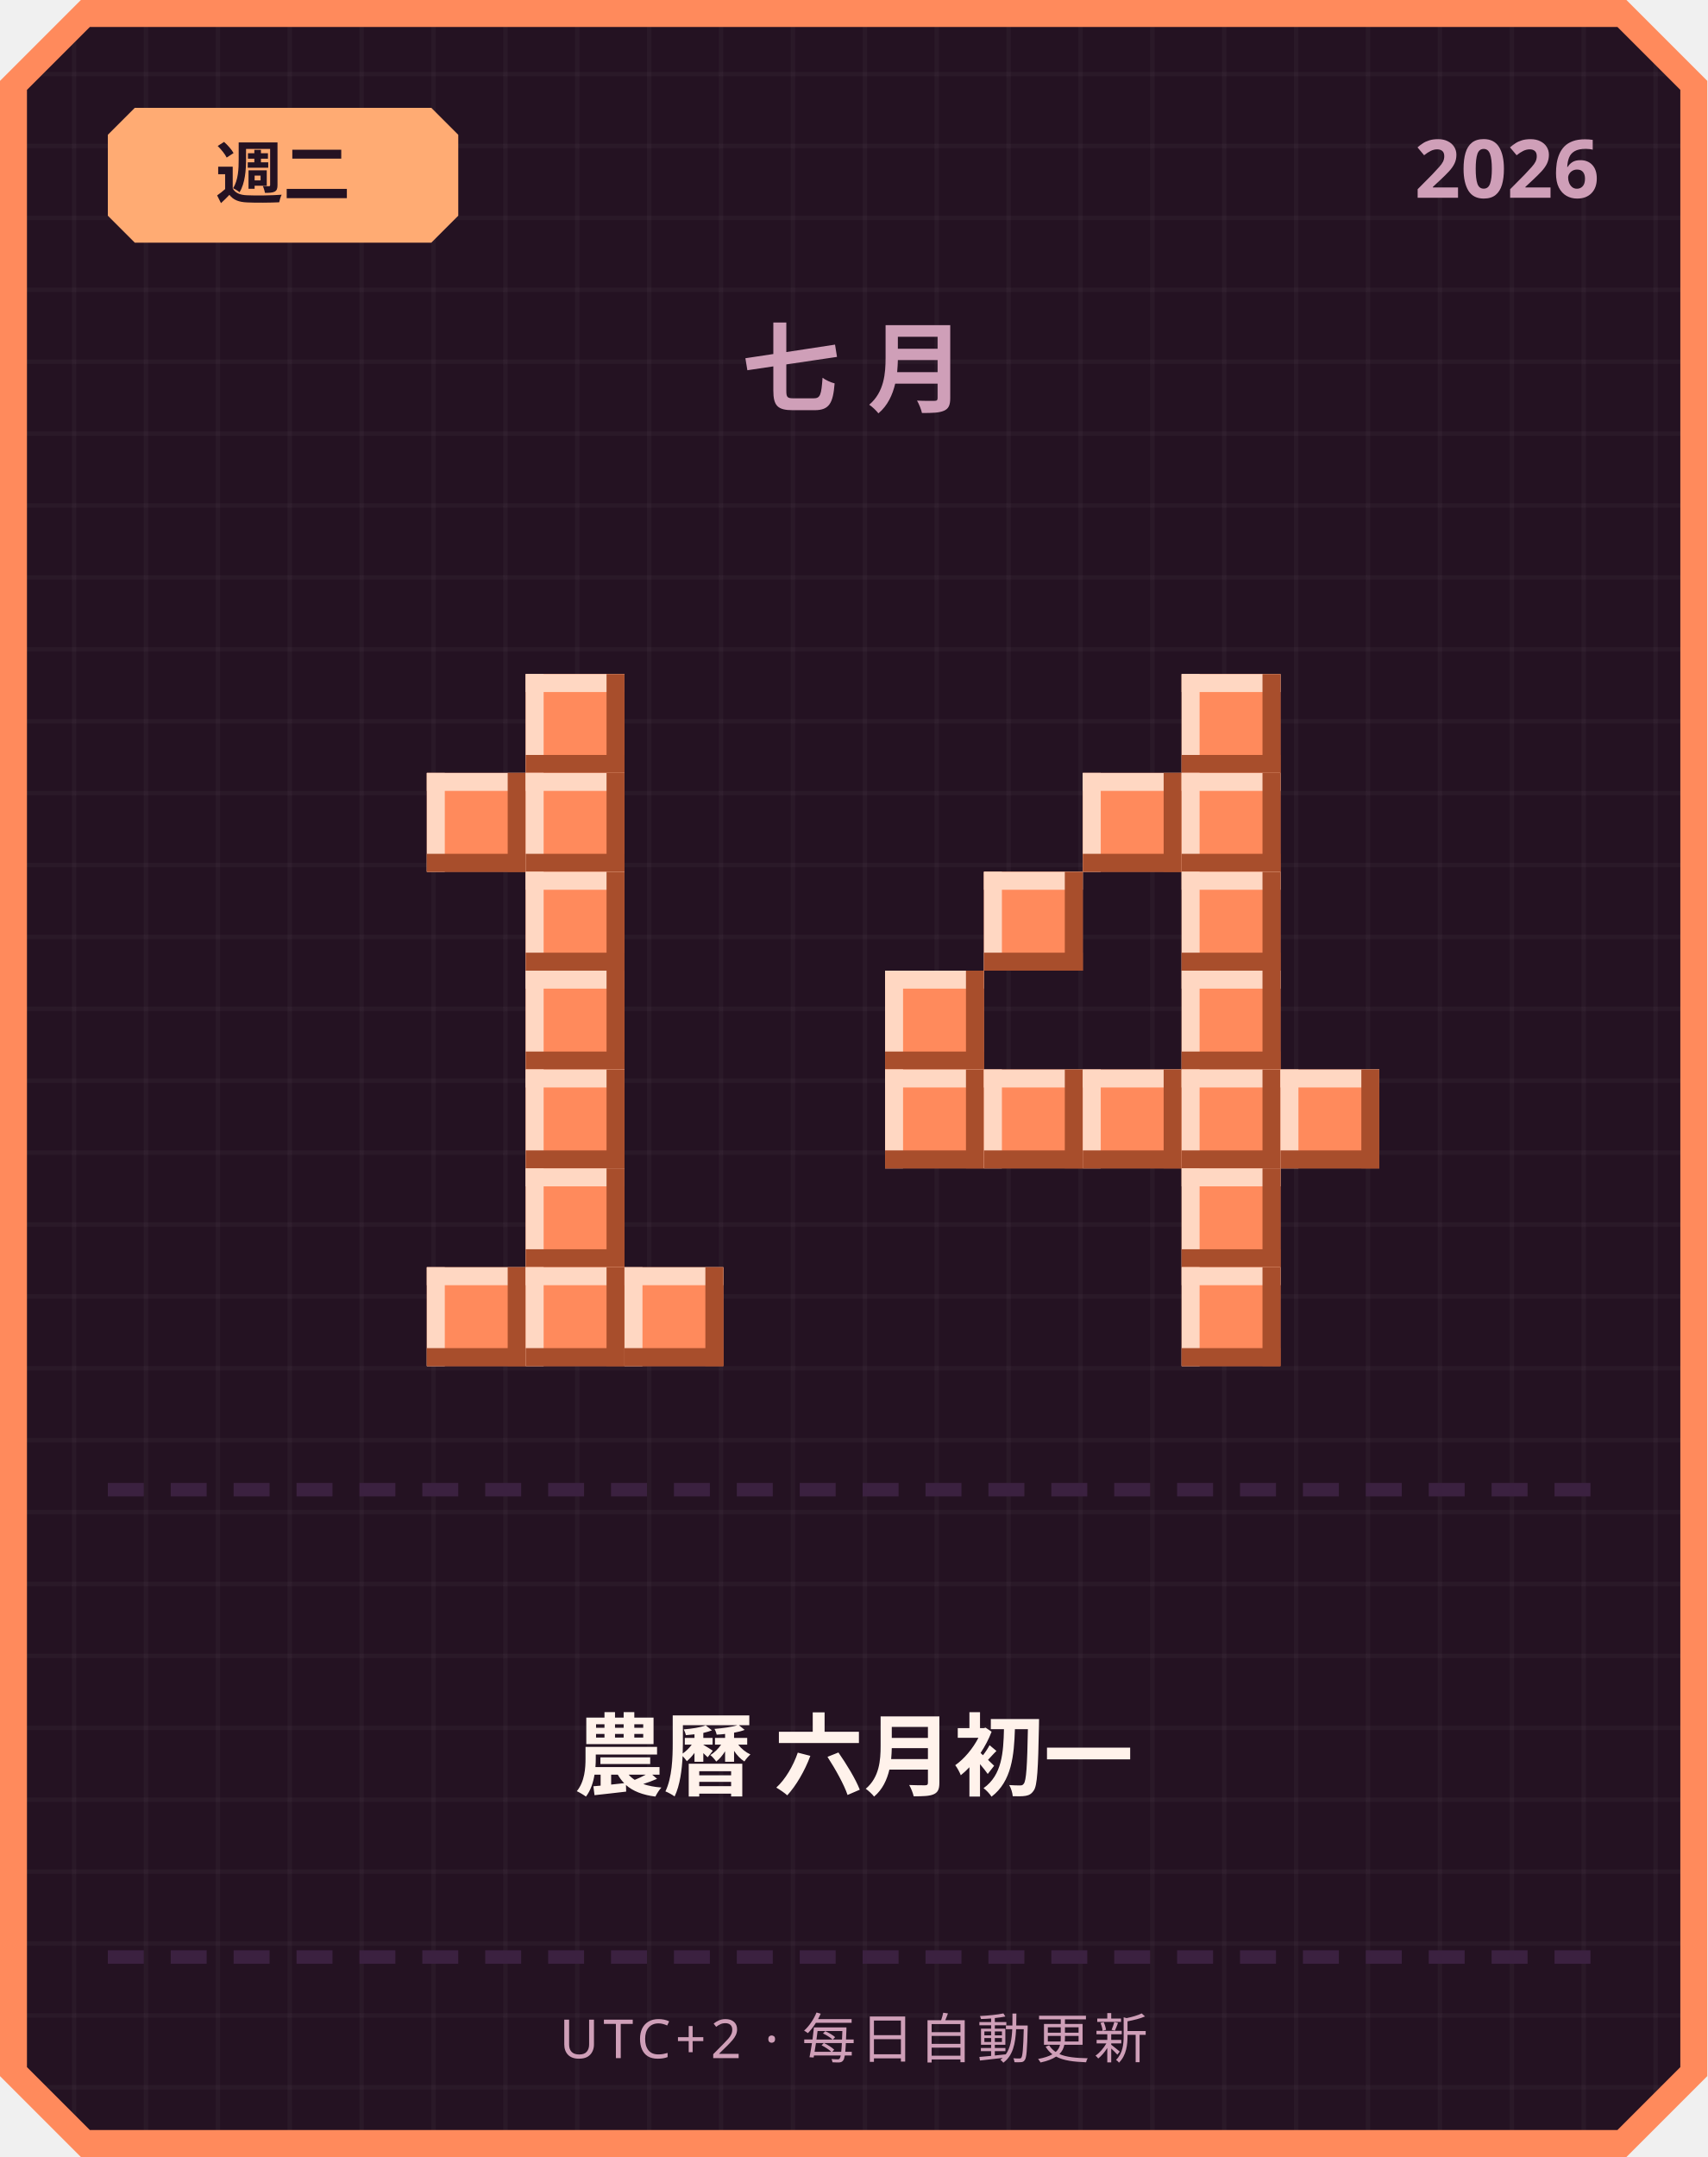
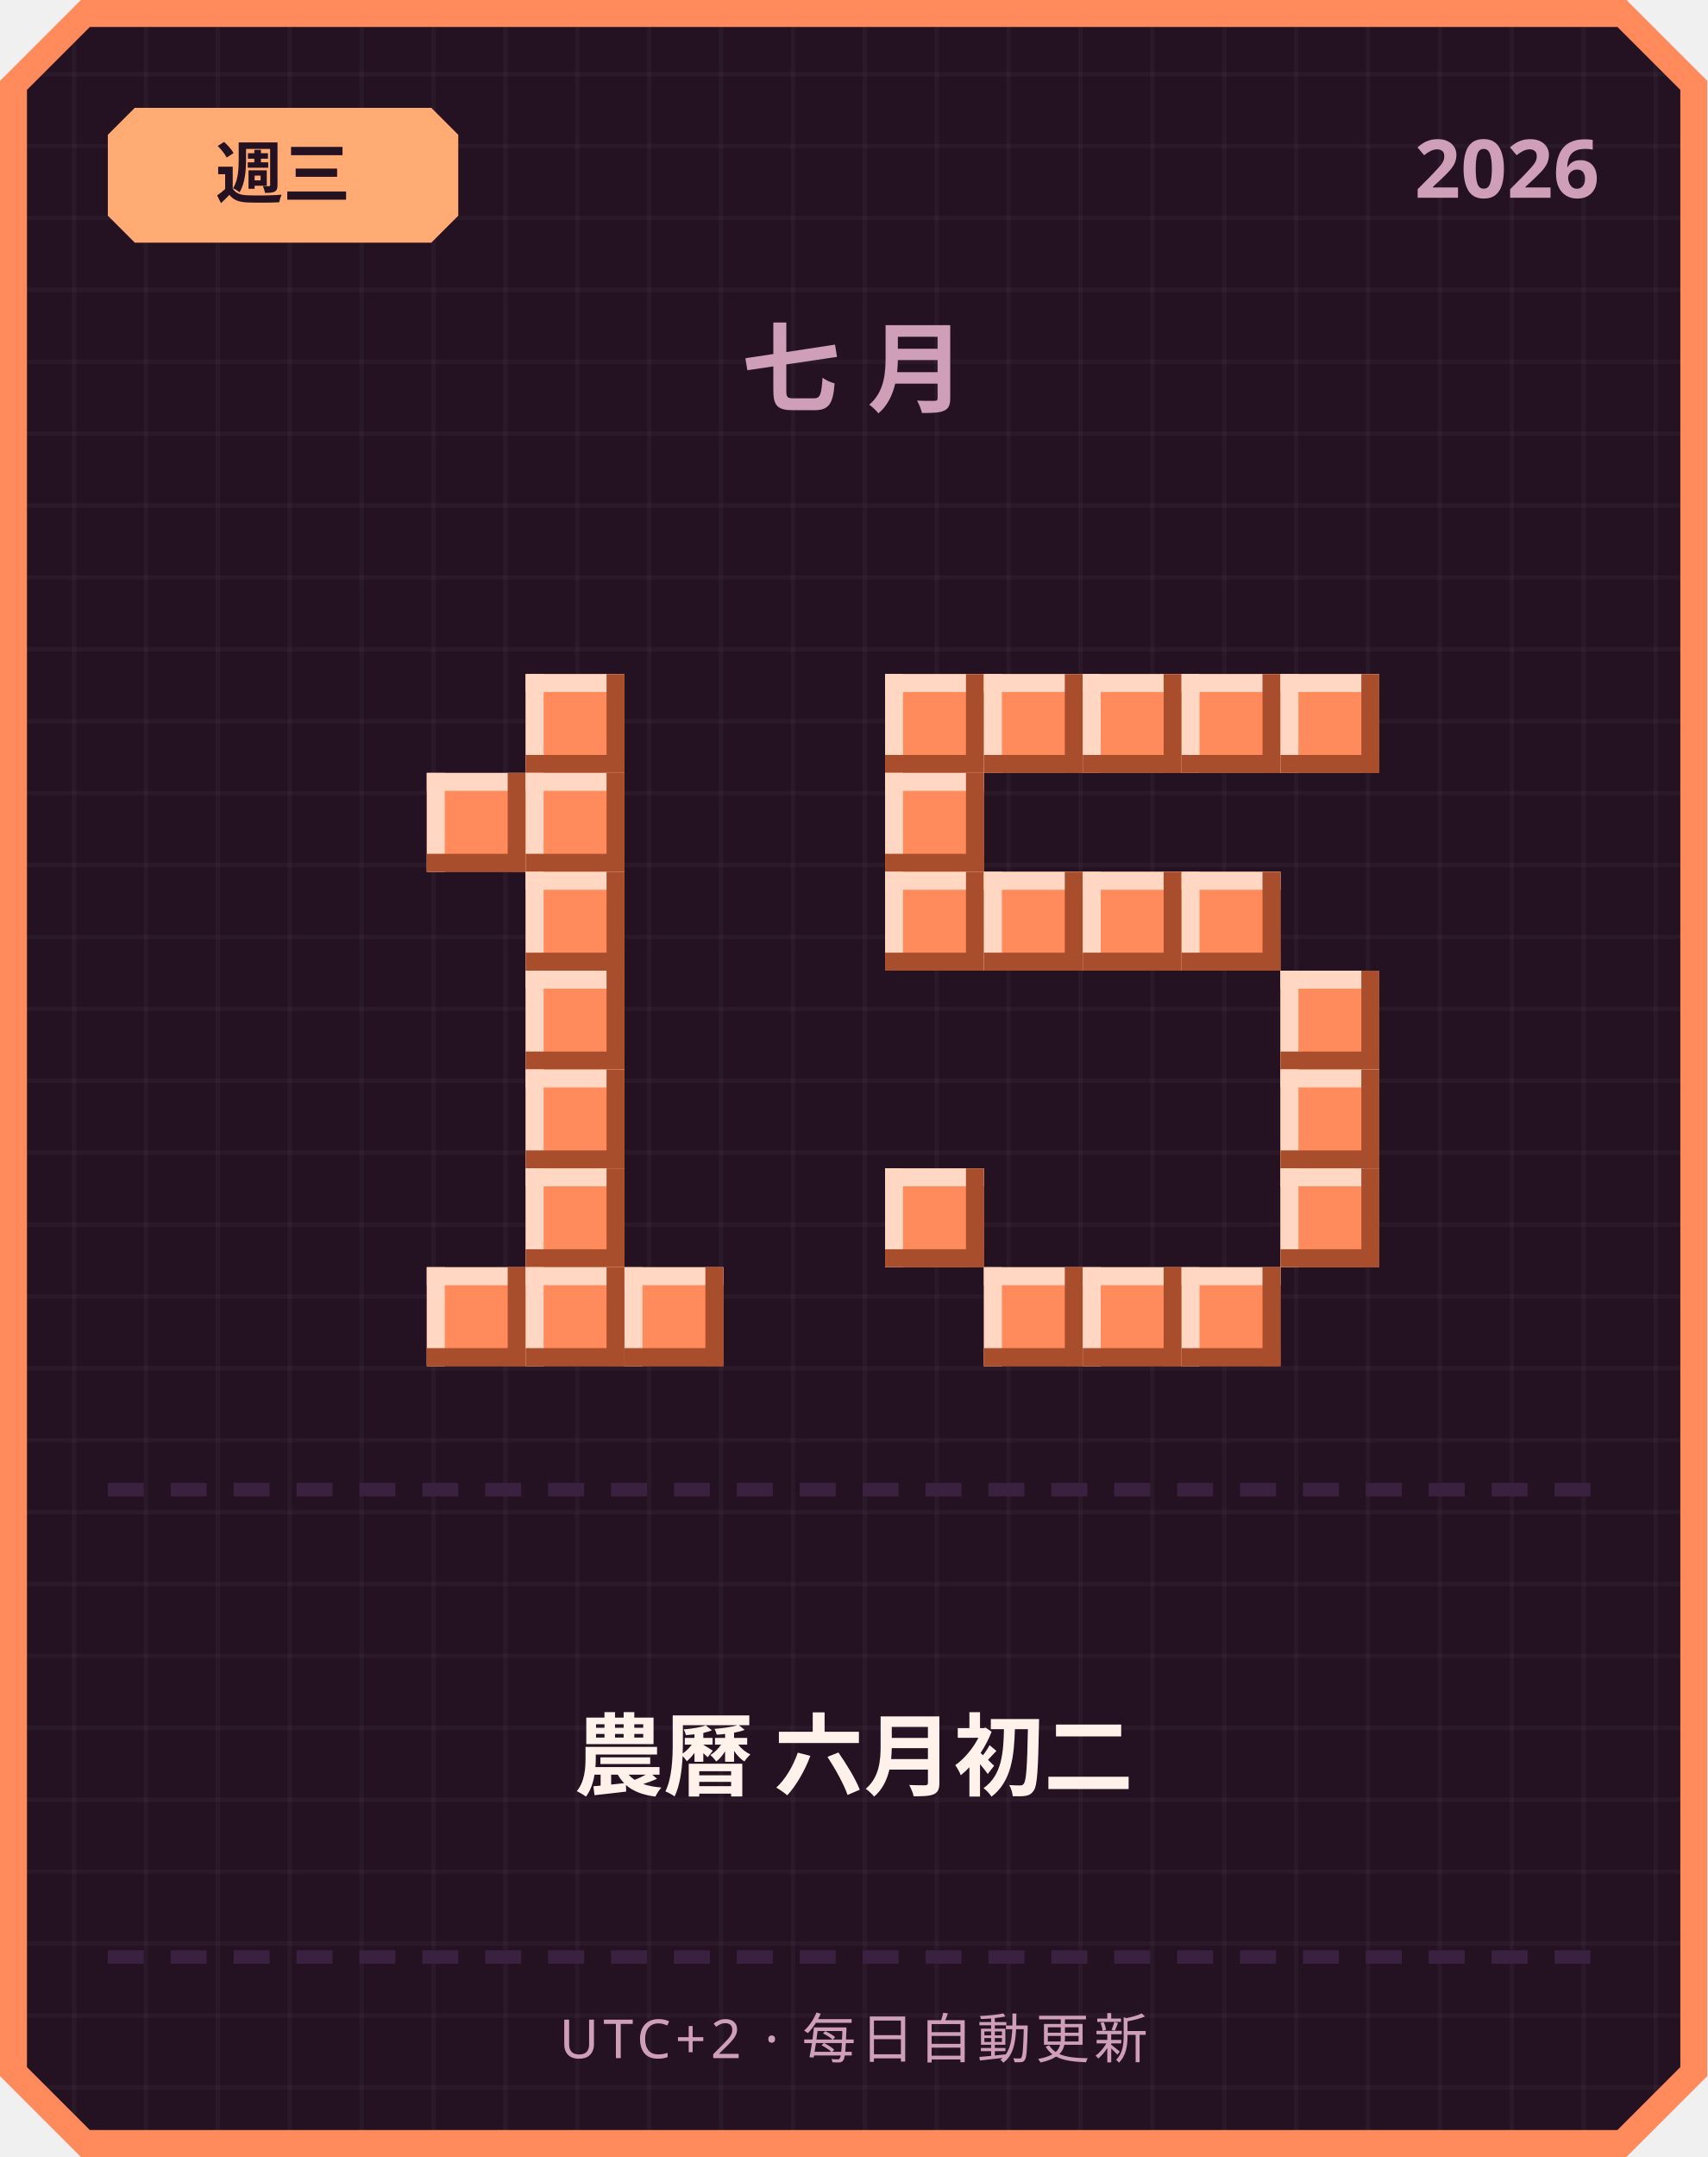
<svg xmlns="http://www.w3.org/2000/svg" width="380" height="480" viewBox="0 0 380 480">
  <defs>
    <pattern id="grid" width="16" height="16" patternUnits="userSpaceOnUse">
      <rect width="16" height="16" fill="#241222" />
      <rect width="1" height="16" fill="#ffffff" opacity="0.03" />
      <rect width="16" height="1" fill="#ffffff" opacity="0.03" />
    </pattern>
  </defs>
  <path d="M 18,0 L 362,0 L 380,18 L 380,462 L 362,480 L 18,480 L 0,462 L 0,18 Z" fill="#ff8a5c" />
  <path d="M 20,6 L 360,6 L 374,20 L 374,460 L 360,474 L 20,474 L 6,460 L 6,20 Z" fill="url(#grid)" />
  <path d="M 30,24 L 96,24 L 102,30 L 102,48 L 96,54 L 30,54 L 24,48 L 24,30 Z" fill="#ffab73" />
-   <text x="63" y="44" text-anchor="middle" font-family="'Segoe UI', sans-serif" font-size="15" font-weight="700" fill="#241222">週二</text>
+   <text x="63" y="44" text-anchor="middle" font-family="'Segoe UI', sans-serif" font-size="15" font-weight="700" fill="#241222">週三</text>
  <text x="356" y="44" text-anchor="end" font-family="'Segoe UI', sans-serif" font-size="18" font-weight="700" fill="#cf9fb8">2026</text>
  <text x="190" y="90" text-anchor="middle" font-family="'Segoe UI', sans-serif" font-size="22" font-weight="700" letter-spacing="6" fill="#cf9fb8">七月</text>
  <rect x="117" y="150" width="22" height="22" fill="#ff8a5c" />
  <rect x="117" y="150" width="22" height="4" fill="#ffd7c2" />
  <rect x="117" y="150" width="4" height="22" fill="#ffd7c2" />
  <rect x="117" y="168" width="22" height="4" fill="#a84e2c" />
  <rect x="135" y="150" width="4" height="22" fill="#a84e2c" />
  <rect x="95" y="172" width="22" height="22" fill="#ff8a5c" />
  <rect x="95" y="172" width="22" height="4" fill="#ffd7c2" />
  <rect x="95" y="172" width="4" height="22" fill="#ffd7c2" />
  <rect x="95" y="190" width="22" height="4" fill="#a84e2c" />
  <rect x="113" y="172" width="4" height="22" fill="#a84e2c" />
  <rect x="117" y="172" width="22" height="22" fill="#ff8a5c" />
  <rect x="117" y="172" width="22" height="4" fill="#ffd7c2" />
  <rect x="117" y="172" width="4" height="22" fill="#ffd7c2" />
  <rect x="117" y="190" width="22" height="4" fill="#a84e2c" />
  <rect x="135" y="172" width="4" height="22" fill="#a84e2c" />
  <rect x="117" y="194" width="22" height="22" fill="#ff8a5c" />
  <rect x="117" y="194" width="22" height="4" fill="#ffd7c2" />
  <rect x="117" y="194" width="4" height="22" fill="#ffd7c2" />
  <rect x="117" y="212" width="22" height="4" fill="#a84e2c" />
  <rect x="135" y="194" width="4" height="22" fill="#a84e2c" />
  <rect x="117" y="216" width="22" height="22" fill="#ff8a5c" />
  <rect x="117" y="216" width="22" height="4" fill="#ffd7c2" />
  <rect x="117" y="216" width="4" height="22" fill="#ffd7c2" />
  <rect x="117" y="234" width="22" height="4" fill="#a84e2c" />
  <rect x="135" y="216" width="4" height="22" fill="#a84e2c" />
  <rect x="117" y="238" width="22" height="22" fill="#ff8a5c" />
  <rect x="117" y="238" width="22" height="4" fill="#ffd7c2" />
  <rect x="117" y="238" width="4" height="22" fill="#ffd7c2" />
  <rect x="117" y="256" width="22" height="4" fill="#a84e2c" />
  <rect x="135" y="238" width="4" height="22" fill="#a84e2c" />
  <rect x="117" y="260" width="22" height="22" fill="#ff8a5c" />
  <rect x="117" y="260" width="22" height="4" fill="#ffd7c2" />
  <rect x="117" y="260" width="4" height="22" fill="#ffd7c2" />
  <rect x="117" y="278" width="22" height="4" fill="#a84e2c" />
  <rect x="135" y="260" width="4" height="22" fill="#a84e2c" />
  <rect x="95" y="282" width="22" height="22" fill="#ff8a5c" />
  <rect x="95" y="282" width="22" height="4" fill="#ffd7c2" />
  <rect x="95" y="282" width="4" height="22" fill="#ffd7c2" />
  <rect x="95" y="300" width="22" height="4" fill="#a84e2c" />
  <rect x="113" y="282" width="4" height="22" fill="#a84e2c" />
  <rect x="117" y="282" width="22" height="22" fill="#ff8a5c" />
  <rect x="117" y="282" width="22" height="4" fill="#ffd7c2" />
  <rect x="117" y="282" width="4" height="22" fill="#ffd7c2" />
  <rect x="117" y="300" width="22" height="4" fill="#a84e2c" />
  <rect x="135" y="282" width="4" height="22" fill="#a84e2c" />
  <rect x="139" y="282" width="22" height="22" fill="#ff8a5c" />
  <rect x="139" y="282" width="22" height="4" fill="#ffd7c2" />
  <rect x="139" y="282" width="4" height="22" fill="#ffd7c2" />
  <rect x="139" y="300" width="22" height="4" fill="#a84e2c" />
  <rect x="157" y="282" width="4" height="22" fill="#a84e2c" />
+   <rect x="197" y="150" width="22" height="22" fill="#ff8a5c" />
+   <rect x="197" y="150" width="22" height="4" fill="#ffd7c2" />
+   <rect x="197" y="150" width="4" height="22" fill="#ffd7c2" />
+   <rect x="197" y="168" width="22" height="4" fill="#a84e2c" />
+   <rect x="215" y="150" width="4" height="22" fill="#a84e2c" />
+   <rect x="219" y="150" width="22" height="22" fill="#ff8a5c" />
+   <rect x="219" y="150" width="22" height="4" fill="#ffd7c2" />
+   <rect x="219" y="150" width="4" height="22" fill="#ffd7c2" />
+   <rect x="219" y="168" width="22" height="4" fill="#a84e2c" />
+   <rect x="237" y="150" width="4" height="22" fill="#a84e2c" />
+   <rect x="241" y="150" width="22" height="22" fill="#ff8a5c" />
+   <rect x="241" y="150" width="22" height="4" fill="#ffd7c2" />
+   <rect x="241" y="150" width="4" height="22" fill="#ffd7c2" />
+   <rect x="241" y="168" width="22" height="4" fill="#a84e2c" />
+   <rect x="259" y="150" width="4" height="22" fill="#a84e2c" />
  <rect x="263" y="150" width="22" height="22" fill="#ff8a5c" />
  <rect x="263" y="150" width="22" height="4" fill="#ffd7c2" />
  <rect x="263" y="150" width="4" height="22" fill="#ffd7c2" />
  <rect x="263" y="168" width="22" height="4" fill="#a84e2c" />
  <rect x="281" y="150" width="4" height="22" fill="#a84e2c" />
-   <rect x="241" y="172" width="22" height="22" fill="#ff8a5c" />
-   <rect x="241" y="172" width="22" height="4" fill="#ffd7c2" />
-   <rect x="241" y="172" width="4" height="22" fill="#ffd7c2" />
-   <rect x="241" y="190" width="22" height="4" fill="#a84e2c" />
-   <rect x="259" y="172" width="4" height="22" fill="#a84e2c" />
-   <rect x="263" y="172" width="22" height="22" fill="#ff8a5c" />
-   <rect x="263" y="172" width="22" height="4" fill="#ffd7c2" />
-   <rect x="263" y="172" width="4" height="22" fill="#ffd7c2" />
-   <rect x="263" y="190" width="22" height="4" fill="#a84e2c" />
-   <rect x="281" y="172" width="4" height="22" fill="#a84e2c" />
+   <rect x="285" y="150" width="22" height="22" fill="#ff8a5c" />
+   <rect x="285" y="150" width="22" height="4" fill="#ffd7c2" />
+   <rect x="285" y="150" width="4" height="22" fill="#ffd7c2" />
+   <rect x="285" y="168" width="22" height="4" fill="#a84e2c" />
+   <rect x="303" y="150" width="4" height="22" fill="#a84e2c" />
+   <rect x="197" y="172" width="22" height="22" fill="#ff8a5c" />
+   <rect x="197" y="172" width="22" height="4" fill="#ffd7c2" />
+   <rect x="197" y="172" width="4" height="22" fill="#ffd7c2" />
+   <rect x="197" y="190" width="22" height="4" fill="#a84e2c" />
+   <rect x="215" y="172" width="4" height="22" fill="#a84e2c" />
+   <rect x="197" y="194" width="22" height="22" fill="#ff8a5c" />
+   <rect x="197" y="194" width="22" height="4" fill="#ffd7c2" />
+   <rect x="197" y="194" width="4" height="22" fill="#ffd7c2" />
+   <rect x="197" y="212" width="22" height="4" fill="#a84e2c" />
+   <rect x="215" y="194" width="4" height="22" fill="#a84e2c" />
  <rect x="219" y="194" width="22" height="22" fill="#ff8a5c" />
  <rect x="219" y="194" width="22" height="4" fill="#ffd7c2" />
  <rect x="219" y="194" width="4" height="22" fill="#ffd7c2" />
  <rect x="219" y="212" width="22" height="4" fill="#a84e2c" />
  <rect x="237" y="194" width="4" height="22" fill="#a84e2c" />
+   <rect x="241" y="194" width="22" height="22" fill="#ff8a5c" />
+   <rect x="241" y="194" width="22" height="4" fill="#ffd7c2" />
+   <rect x="241" y="194" width="4" height="22" fill="#ffd7c2" />
+   <rect x="241" y="212" width="22" height="4" fill="#a84e2c" />
+   <rect x="259" y="194" width="4" height="22" fill="#a84e2c" />
  <rect x="263" y="194" width="22" height="22" fill="#ff8a5c" />
  <rect x="263" y="194" width="22" height="4" fill="#ffd7c2" />
  <rect x="263" y="194" width="4" height="22" fill="#ffd7c2" />
  <rect x="263" y="212" width="22" height="4" fill="#a84e2c" />
  <rect x="281" y="194" width="4" height="22" fill="#a84e2c" />
-   <rect x="197" y="216" width="22" height="22" fill="#ff8a5c" />
-   <rect x="197" y="216" width="22" height="4" fill="#ffd7c2" />
-   <rect x="197" y="216" width="4" height="22" fill="#ffd7c2" />
-   <rect x="197" y="234" width="22" height="4" fill="#a84e2c" />
-   <rect x="215" y="216" width="4" height="22" fill="#a84e2c" />
-   <rect x="263" y="216" width="22" height="22" fill="#ff8a5c" />
-   <rect x="263" y="216" width="22" height="4" fill="#ffd7c2" />
-   <rect x="263" y="216" width="4" height="22" fill="#ffd7c2" />
-   <rect x="263" y="234" width="22" height="4" fill="#a84e2c" />
-   <rect x="281" y="216" width="4" height="22" fill="#a84e2c" />
-   <rect x="197" y="238" width="22" height="22" fill="#ff8a5c" />
-   <rect x="197" y="238" width="22" height="4" fill="#ffd7c2" />
-   <rect x="197" y="238" width="4" height="22" fill="#ffd7c2" />
-   <rect x="197" y="256" width="22" height="4" fill="#a84e2c" />
-   <rect x="215" y="238" width="4" height="22" fill="#a84e2c" />
-   <rect x="219" y="238" width="22" height="22" fill="#ff8a5c" />
-   <rect x="219" y="238" width="22" height="4" fill="#ffd7c2" />
-   <rect x="219" y="238" width="4" height="22" fill="#ffd7c2" />
-   <rect x="219" y="256" width="22" height="4" fill="#a84e2c" />
-   <rect x="237" y="238" width="4" height="22" fill="#a84e2c" />
-   <rect x="241" y="238" width="22" height="22" fill="#ff8a5c" />
-   <rect x="241" y="238" width="22" height="4" fill="#ffd7c2" />
-   <rect x="241" y="238" width="4" height="22" fill="#ffd7c2" />
-   <rect x="241" y="256" width="22" height="4" fill="#a84e2c" />
-   <rect x="259" y="238" width="4" height="22" fill="#a84e2c" />
-   <rect x="263" y="238" width="22" height="22" fill="#ff8a5c" />
-   <rect x="263" y="238" width="22" height="4" fill="#ffd7c2" />
-   <rect x="263" y="238" width="4" height="22" fill="#ffd7c2" />
-   <rect x="263" y="256" width="22" height="4" fill="#a84e2c" />
-   <rect x="281" y="238" width="4" height="22" fill="#a84e2c" />
+   <rect x="285" y="216" width="22" height="22" fill="#ff8a5c" />
+   <rect x="285" y="216" width="22" height="4" fill="#ffd7c2" />
+   <rect x="285" y="216" width="4" height="22" fill="#ffd7c2" />
+   <rect x="285" y="234" width="22" height="4" fill="#a84e2c" />
+   <rect x="303" y="216" width="4" height="22" fill="#a84e2c" />
  <rect x="285" y="238" width="22" height="22" fill="#ff8a5c" />
  <rect x="285" y="238" width="22" height="4" fill="#ffd7c2" />
  <rect x="285" y="238" width="4" height="22" fill="#ffd7c2" />
  <rect x="285" y="256" width="22" height="4" fill="#a84e2c" />
  <rect x="303" y="238" width="4" height="22" fill="#a84e2c" />
-   <rect x="263" y="260" width="22" height="22" fill="#ff8a5c" />
-   <rect x="263" y="260" width="22" height="4" fill="#ffd7c2" />
-   <rect x="263" y="260" width="4" height="22" fill="#ffd7c2" />
-   <rect x="263" y="278" width="22" height="4" fill="#a84e2c" />
-   <rect x="281" y="260" width="4" height="22" fill="#a84e2c" />
+   <rect x="197" y="260" width="22" height="22" fill="#ff8a5c" />
+   <rect x="197" y="260" width="22" height="4" fill="#ffd7c2" />
+   <rect x="197" y="260" width="4" height="22" fill="#ffd7c2" />
+   <rect x="197" y="278" width="22" height="4" fill="#a84e2c" />
+   <rect x="215" y="260" width="4" height="22" fill="#a84e2c" />
+   <rect x="285" y="260" width="22" height="22" fill="#ff8a5c" />
+   <rect x="285" y="260" width="22" height="4" fill="#ffd7c2" />
+   <rect x="285" y="260" width="4" height="22" fill="#ffd7c2" />
+   <rect x="285" y="278" width="22" height="4" fill="#a84e2c" />
+   <rect x="303" y="260" width="4" height="22" fill="#a84e2c" />
+   <rect x="219" y="282" width="22" height="22" fill="#ff8a5c" />
+   <rect x="219" y="282" width="22" height="4" fill="#ffd7c2" />
+   <rect x="219" y="282" width="4" height="22" fill="#ffd7c2" />
+   <rect x="219" y="300" width="22" height="4" fill="#a84e2c" />
+   <rect x="237" y="282" width="4" height="22" fill="#a84e2c" />
+   <rect x="241" y="282" width="22" height="22" fill="#ff8a5c" />
+   <rect x="241" y="282" width="22" height="4" fill="#ffd7c2" />
+   <rect x="241" y="282" width="4" height="22" fill="#ffd7c2" />
+   <rect x="241" y="300" width="22" height="4" fill="#a84e2c" />
+   <rect x="259" y="282" width="4" height="22" fill="#a84e2c" />
  <rect x="263" y="282" width="22" height="22" fill="#ff8a5c" />
  <rect x="263" y="282" width="22" height="4" fill="#ffd7c2" />
  <rect x="263" y="282" width="4" height="22" fill="#ffd7c2" />
  <rect x="263" y="300" width="22" height="4" fill="#a84e2c" />
  <rect x="281" y="282" width="4" height="22" fill="#a84e2c" />
  <rect x="24" y="330" width="8" height="3" fill="#3b2140" />
  <rect x="38" y="330" width="8" height="3" fill="#3b2140" />
  <rect x="52" y="330" width="8" height="3" fill="#3b2140" />
  <rect x="66" y="330" width="8" height="3" fill="#3b2140" />
  <rect x="80" y="330" width="8" height="3" fill="#3b2140" />
  <rect x="94" y="330" width="8" height="3" fill="#3b2140" />
  <rect x="108" y="330" width="8" height="3" fill="#3b2140" />
  <rect x="122" y="330" width="8" height="3" fill="#3b2140" />
  <rect x="136" y="330" width="8" height="3" fill="#3b2140" />
  <rect x="150" y="330" width="8" height="3" fill="#3b2140" />
  <rect x="164" y="330" width="8" height="3" fill="#3b2140" />
  <rect x="178" y="330" width="8" height="3" fill="#3b2140" />
  <rect x="192" y="330" width="8" height="3" fill="#3b2140" />
  <rect x="206" y="330" width="8" height="3" fill="#3b2140" />
  <rect x="220" y="330" width="8" height="3" fill="#3b2140" />
  <rect x="234" y="330" width="8" height="3" fill="#3b2140" />
  <rect x="248" y="330" width="8" height="3" fill="#3b2140" />
  <rect x="262" y="330" width="8" height="3" fill="#3b2140" />
  <rect x="276" y="330" width="8" height="3" fill="#3b2140" />
  <rect x="290" y="330" width="8" height="3" fill="#3b2140" />
  <rect x="304" y="330" width="8" height="3" fill="#3b2140" />
  <rect x="318" y="330" width="8" height="3" fill="#3b2140" />
  <rect x="332" y="330" width="8" height="3" fill="#3b2140" />
  <rect x="346" y="330" width="8" height="3" fill="#3b2140" />
-   <text x="190" y="398" text-anchor="middle" font-family="'Segoe UI', 'Microsoft JhengHei', sans-serif" font-size="20" font-weight="700" fill="#fff2eb">農曆 六月初一</text>
+   <text x="190" y="398" text-anchor="middle" font-family="'Segoe UI', 'Microsoft JhengHei', sans-serif" font-size="20" font-weight="700" fill="#fff2eb">農曆 六月初二</text>
  <rect x="24" y="434" width="8" height="3" fill="#3b2140" />
  <rect x="38" y="434" width="8" height="3" fill="#3b2140" />
  <rect x="52" y="434" width="8" height="3" fill="#3b2140" />
  <rect x="66" y="434" width="8" height="3" fill="#3b2140" />
  <rect x="80" y="434" width="8" height="3" fill="#3b2140" />
  <rect x="94" y="434" width="8" height="3" fill="#3b2140" />
  <rect x="108" y="434" width="8" height="3" fill="#3b2140" />
  <rect x="122" y="434" width="8" height="3" fill="#3b2140" />
  <rect x="136" y="434" width="8" height="3" fill="#3b2140" />
  <rect x="150" y="434" width="8" height="3" fill="#3b2140" />
  <rect x="164" y="434" width="8" height="3" fill="#3b2140" />
  <rect x="178" y="434" width="8" height="3" fill="#3b2140" />
  <rect x="192" y="434" width="8" height="3" fill="#3b2140" />
  <rect x="206" y="434" width="8" height="3" fill="#3b2140" />
  <rect x="220" y="434" width="8" height="3" fill="#3b2140" />
  <rect x="234" y="434" width="8" height="3" fill="#3b2140" />
  <rect x="248" y="434" width="8" height="3" fill="#3b2140" />
  <rect x="262" y="434" width="8" height="3" fill="#3b2140" />
  <rect x="276" y="434" width="8" height="3" fill="#3b2140" />
  <rect x="290" y="434" width="8" height="3" fill="#3b2140" />
  <rect x="304" y="434" width="8" height="3" fill="#3b2140" />
  <rect x="318" y="434" width="8" height="3" fill="#3b2140" />
  <rect x="332" y="434" width="8" height="3" fill="#3b2140" />
  <rect x="346" y="434" width="8" height="3" fill="#3b2140" />
  <text x="190" y="458" text-anchor="middle" font-family="'Segoe UI', sans-serif" font-size="12" letter-spacing="1" fill="#cf9fb8">UTC+2 · 每日自動更新</text>
</svg>
